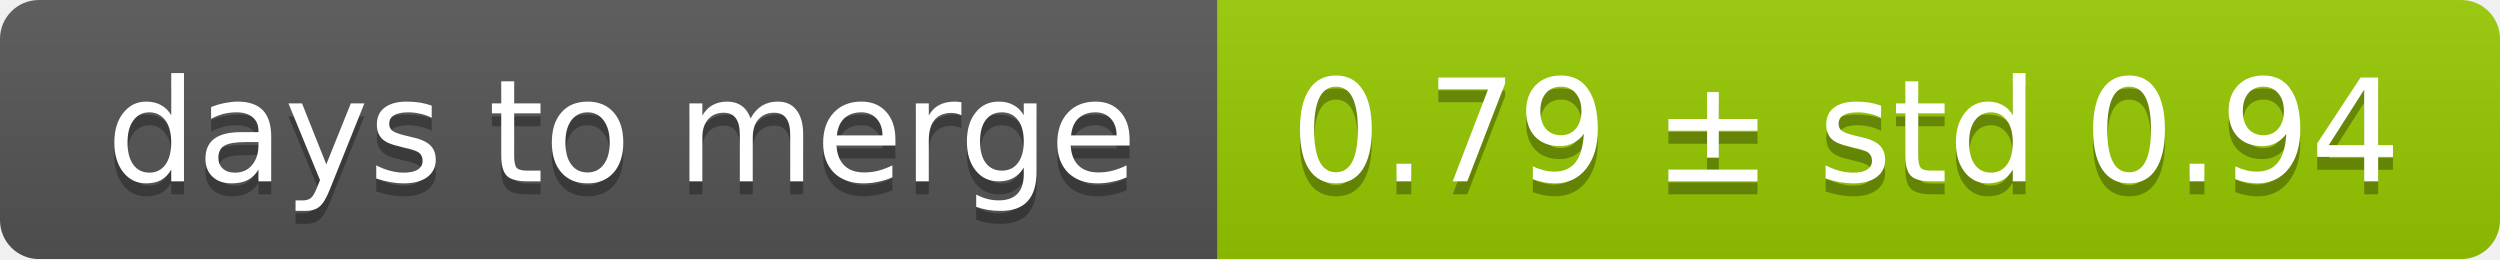
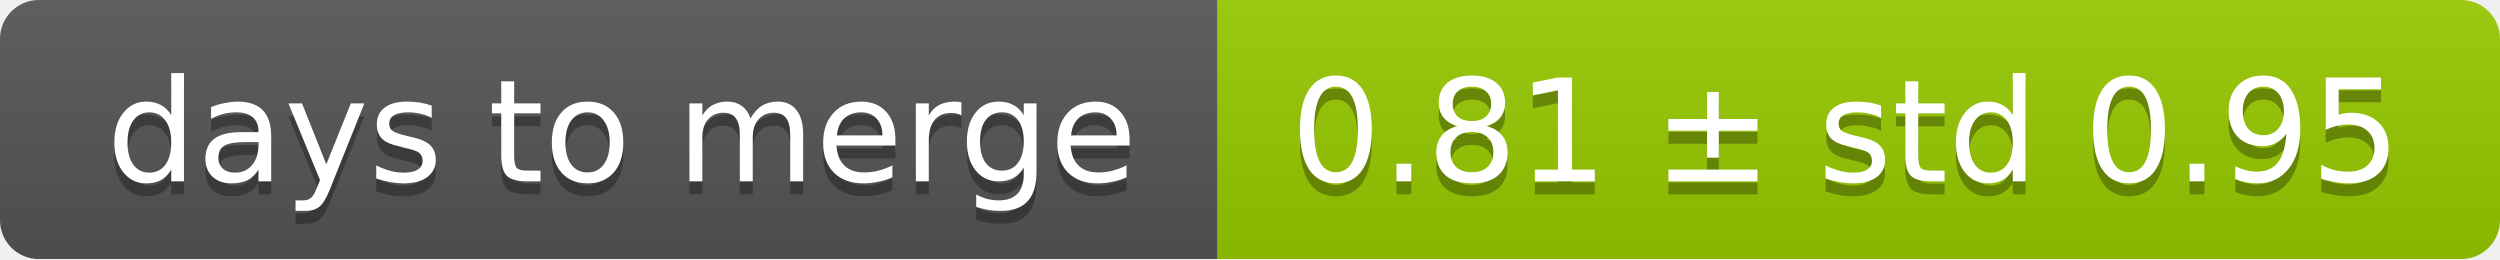
<svg xmlns="http://www.w3.org/2000/svg" width="193" height="20">
  <linearGradient id="smooth" x2="0" y2="100%">
    <stop offset="0" stop-color="#bbb" stop-opacity=".1" />
    <stop offset="1" stop-opacity=".1" />
  </linearGradient>
  <mask id="round">
    <rect width="193" height="20" rx="3" fill="#fff" />
  </mask>
  <g mask="url(#round)">
    <rect width="94" height="20" fill="#555" />
    <rect x="94" width="99" height="20" fill="#97ca00" />
    <rect width="193" height="20" fill="url(#smooth)" />
  </g>
  <g fill="#fff" text-anchor="middle" font-family="DejaVu Sans,Verdana,Geneva,sans-serif" font-size="11">
    <text x="48" y="15" fill="#010101" fill-opacity=".3">days to merge</text>
    <text x="48" y="14">days to merge</text>
-     <text x="142.5" y="15" fill="#010101" fill-opacity=".3">0.79 ± std 0.94</text>
-     <text x="142.5" y="14">0.79 ± std 0.94</text>
+     <text x="142.5" y="15" fill="#010101" fill-opacity=".3">0.81 ± std 0.95</text>
+     <text x="142.5" y="14">0.81 ± std 0.95</text>
  </g>
</svg>
